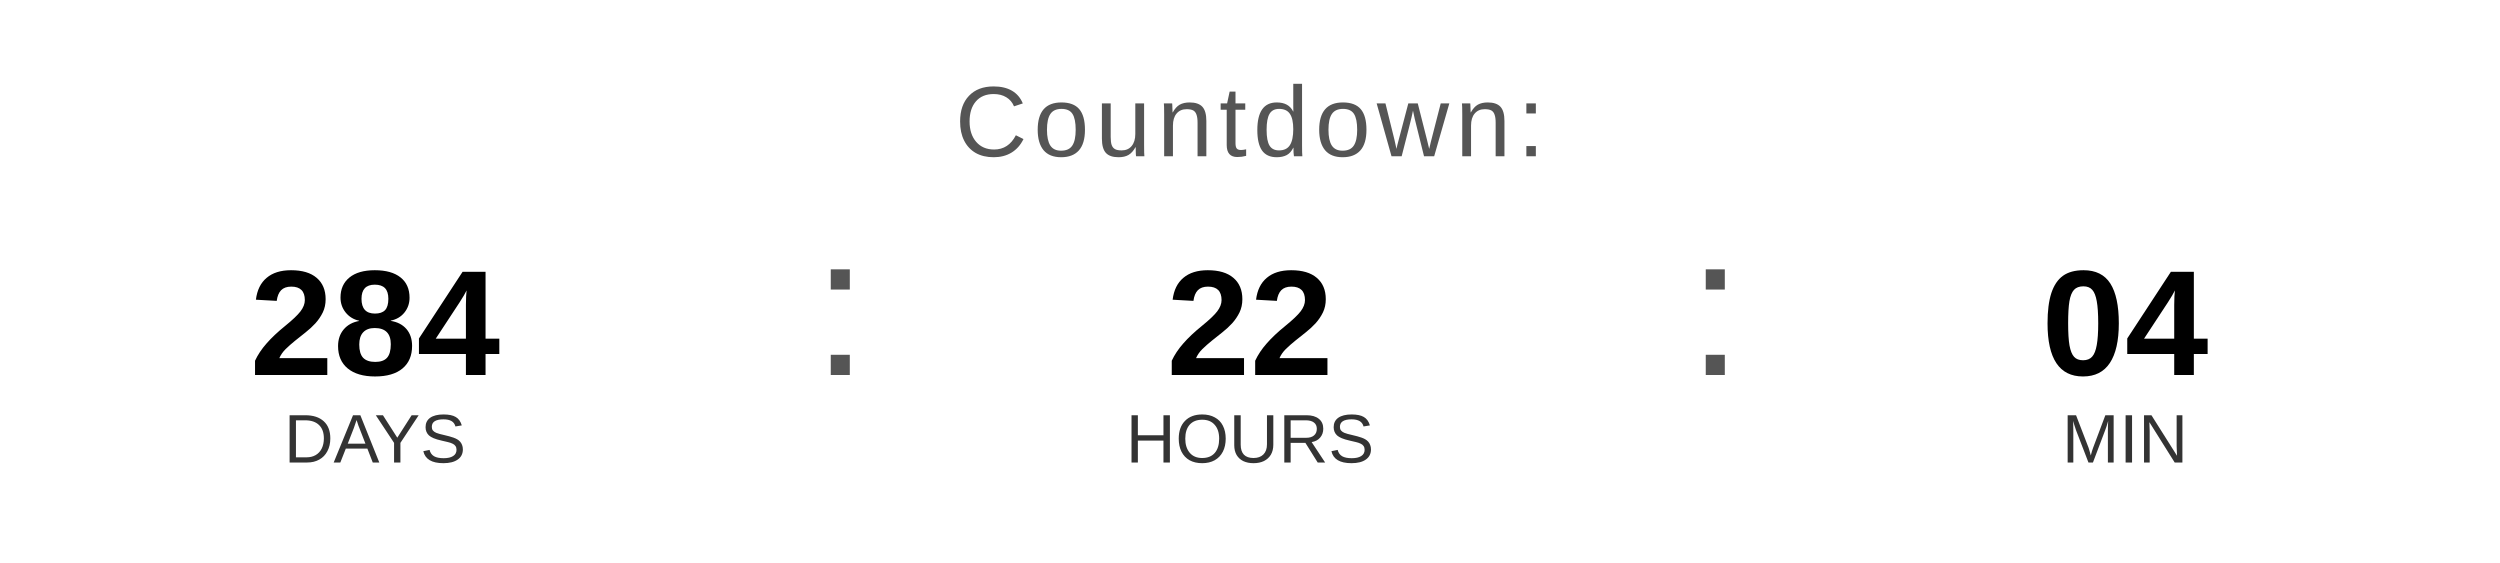
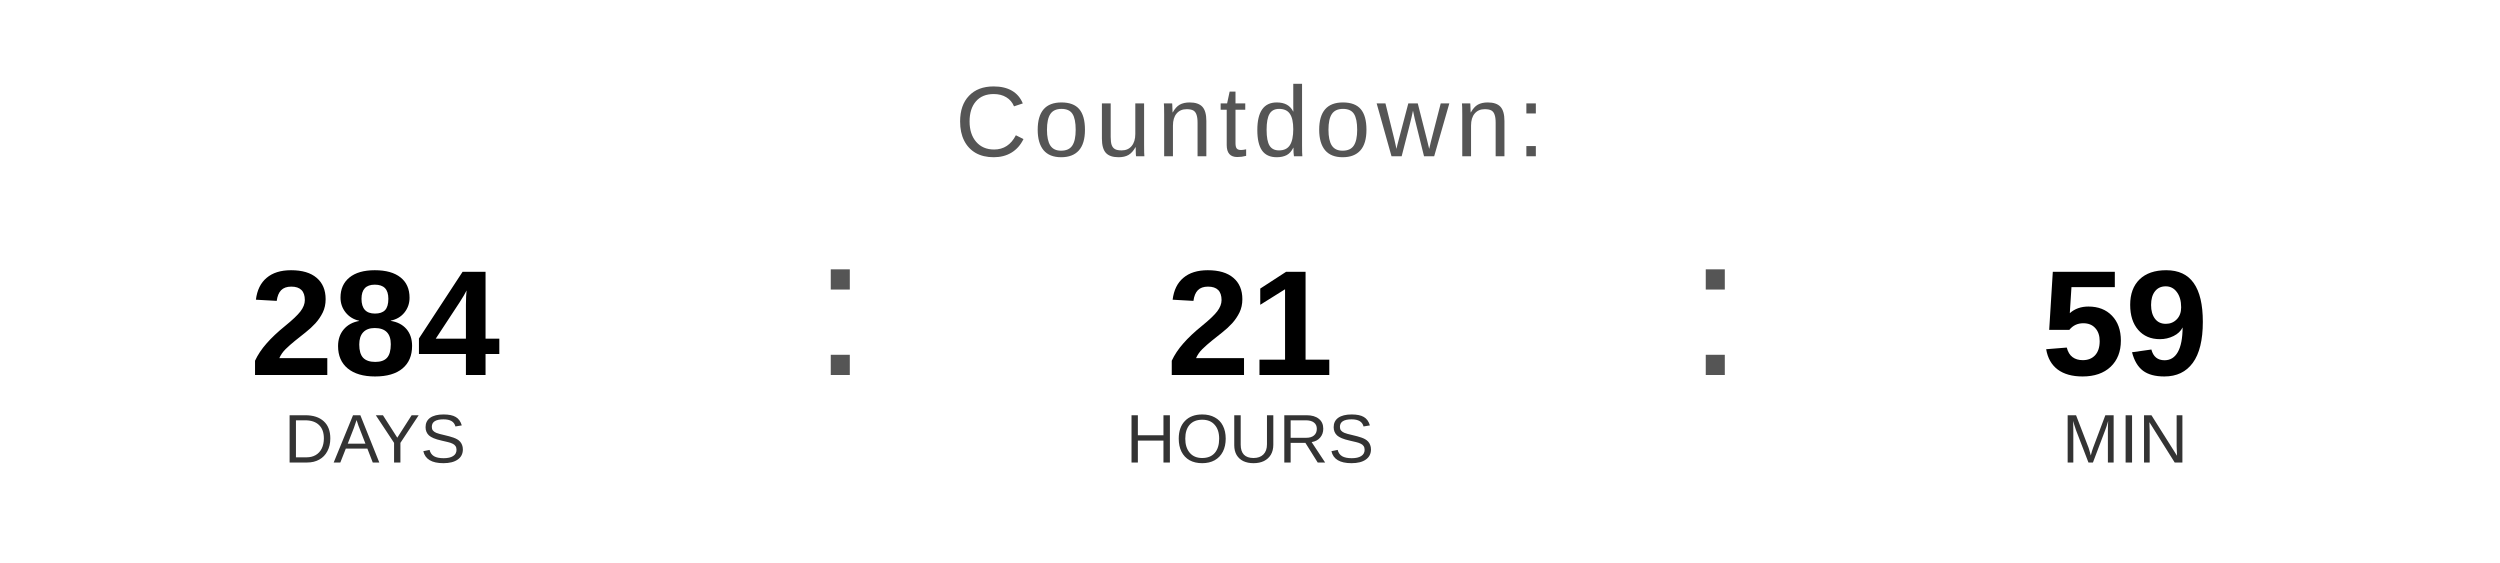
<svg xmlns="http://www.w3.org/2000/svg" width="400" height="90" viewBox="0 0 400 90">
  <text x="200" y="25" font-family="Arial, Helvetica, sans-serif" font-size="16" fill="#555555" text-anchor="middle" letter-spacing="1">
    Countdown:
  </text>
  <text x="60" y="60" font-family="Arial, Helvetica, sans-serif" font-size="24" font-weight="bold" fill="#000000" text-anchor="middle">284</text>
  <text x="60" y="74" font-family="Arial, Helvetica, sans-serif" font-size="11" fill="#333333" text-anchor="middle">DAYS</text>
  <text x="130" y="60" font-family="Arial, sans-serif" font-size="32" fill="#555555">:</text>
-   <text x="200" y="60" font-family="Arial, Helvetica, sans-serif" font-size="24" font-weight="bold" fill="#000000" text-anchor="middle">22</text>
+   <text x="200" y="60" font-family="Arial, Helvetica, sans-serif" font-size="24" font-weight="bold" fill="#000000" text-anchor="middle">21</text>
  <text x="200" y="74" font-family="Arial, Helvetica, sans-serif" font-size="11" fill="#333333" text-anchor="middle">HOURS</text>
  <text x="270" y="60" font-family="Arial, sans-serif" font-size="32" fill="#555555">:</text>
-   <text x="340" y="60" font-family="Arial, Helvetica, sans-serif" font-size="24" font-weight="bold" fill="#000000" text-anchor="middle">04</text>
+   <text x="340" y="60" font-family="Arial, Helvetica, sans-serif" font-size="24" font-weight="bold" fill="#000000" text-anchor="middle">59</text>
  <text x="340" y="74" font-family="Arial, Helvetica, sans-serif" font-size="11" fill="#333333" text-anchor="middle">MIN</text>
</svg>
